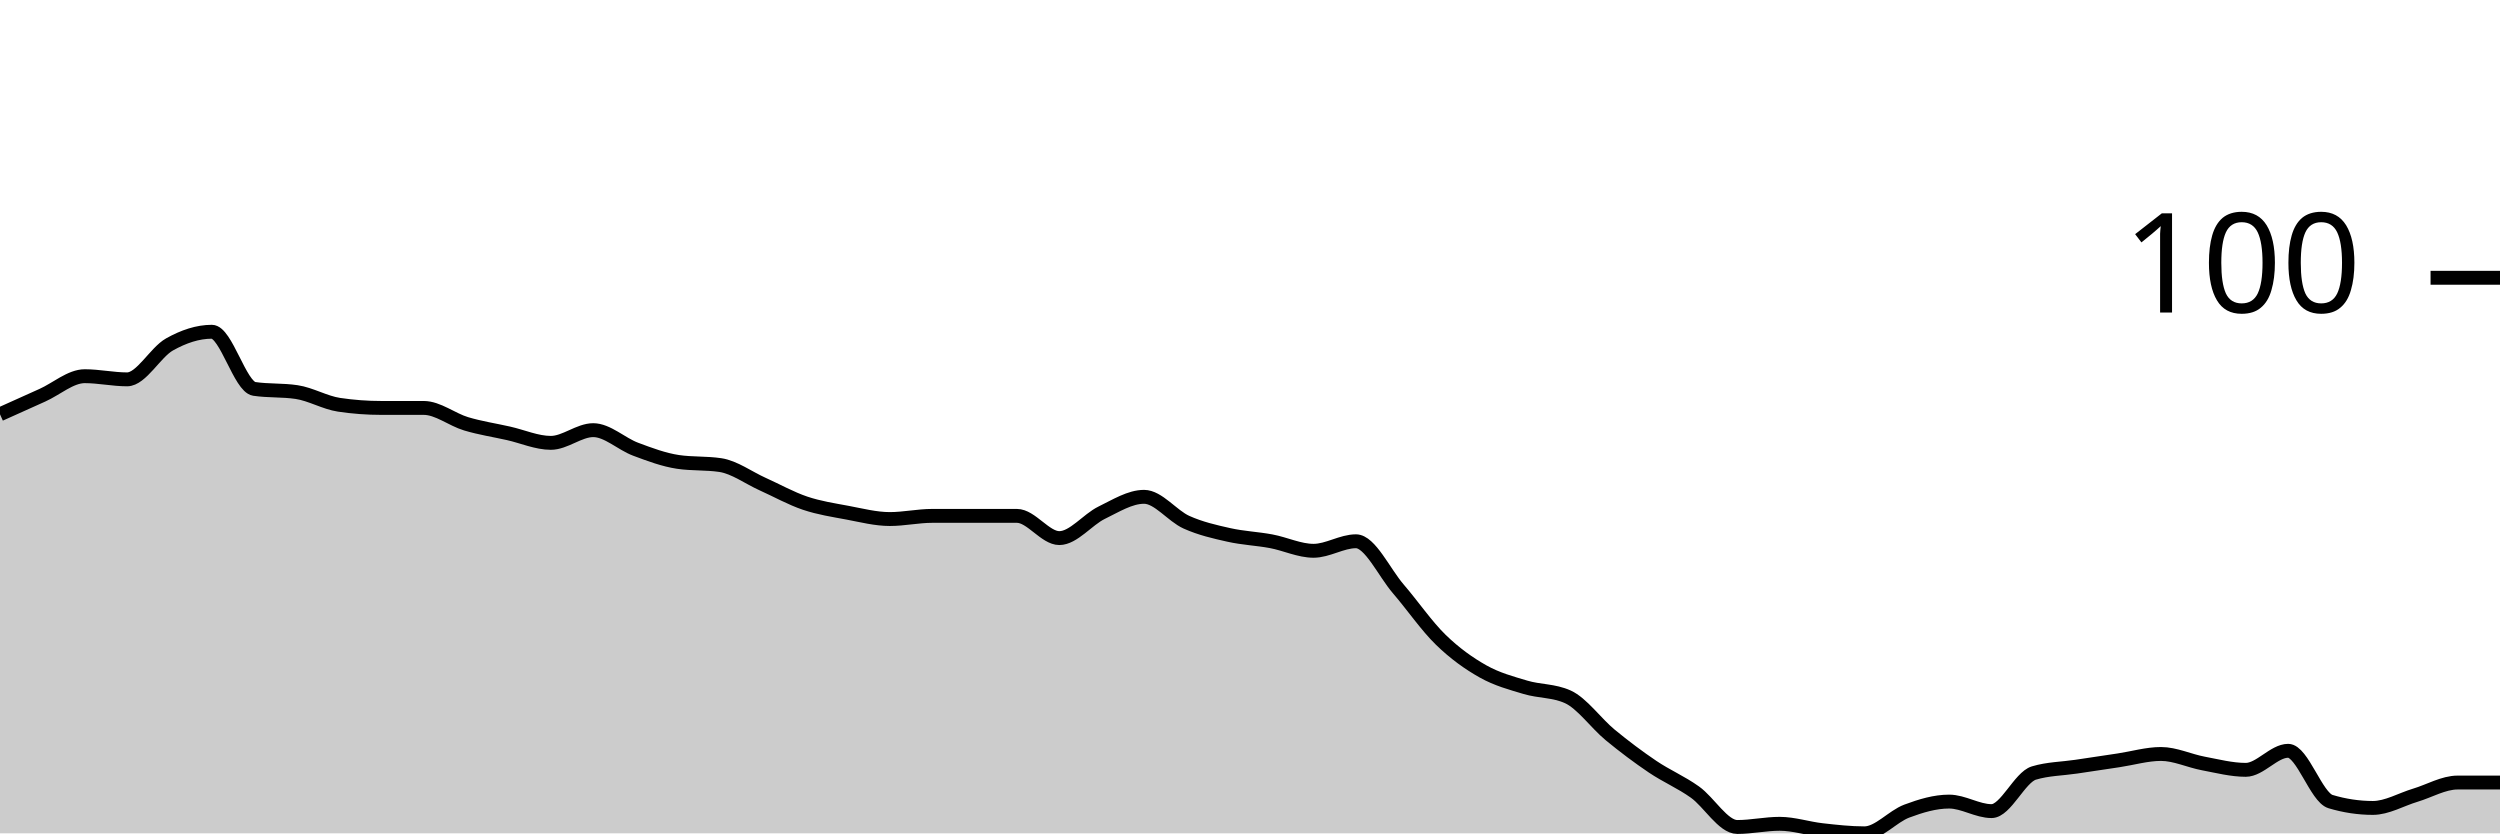
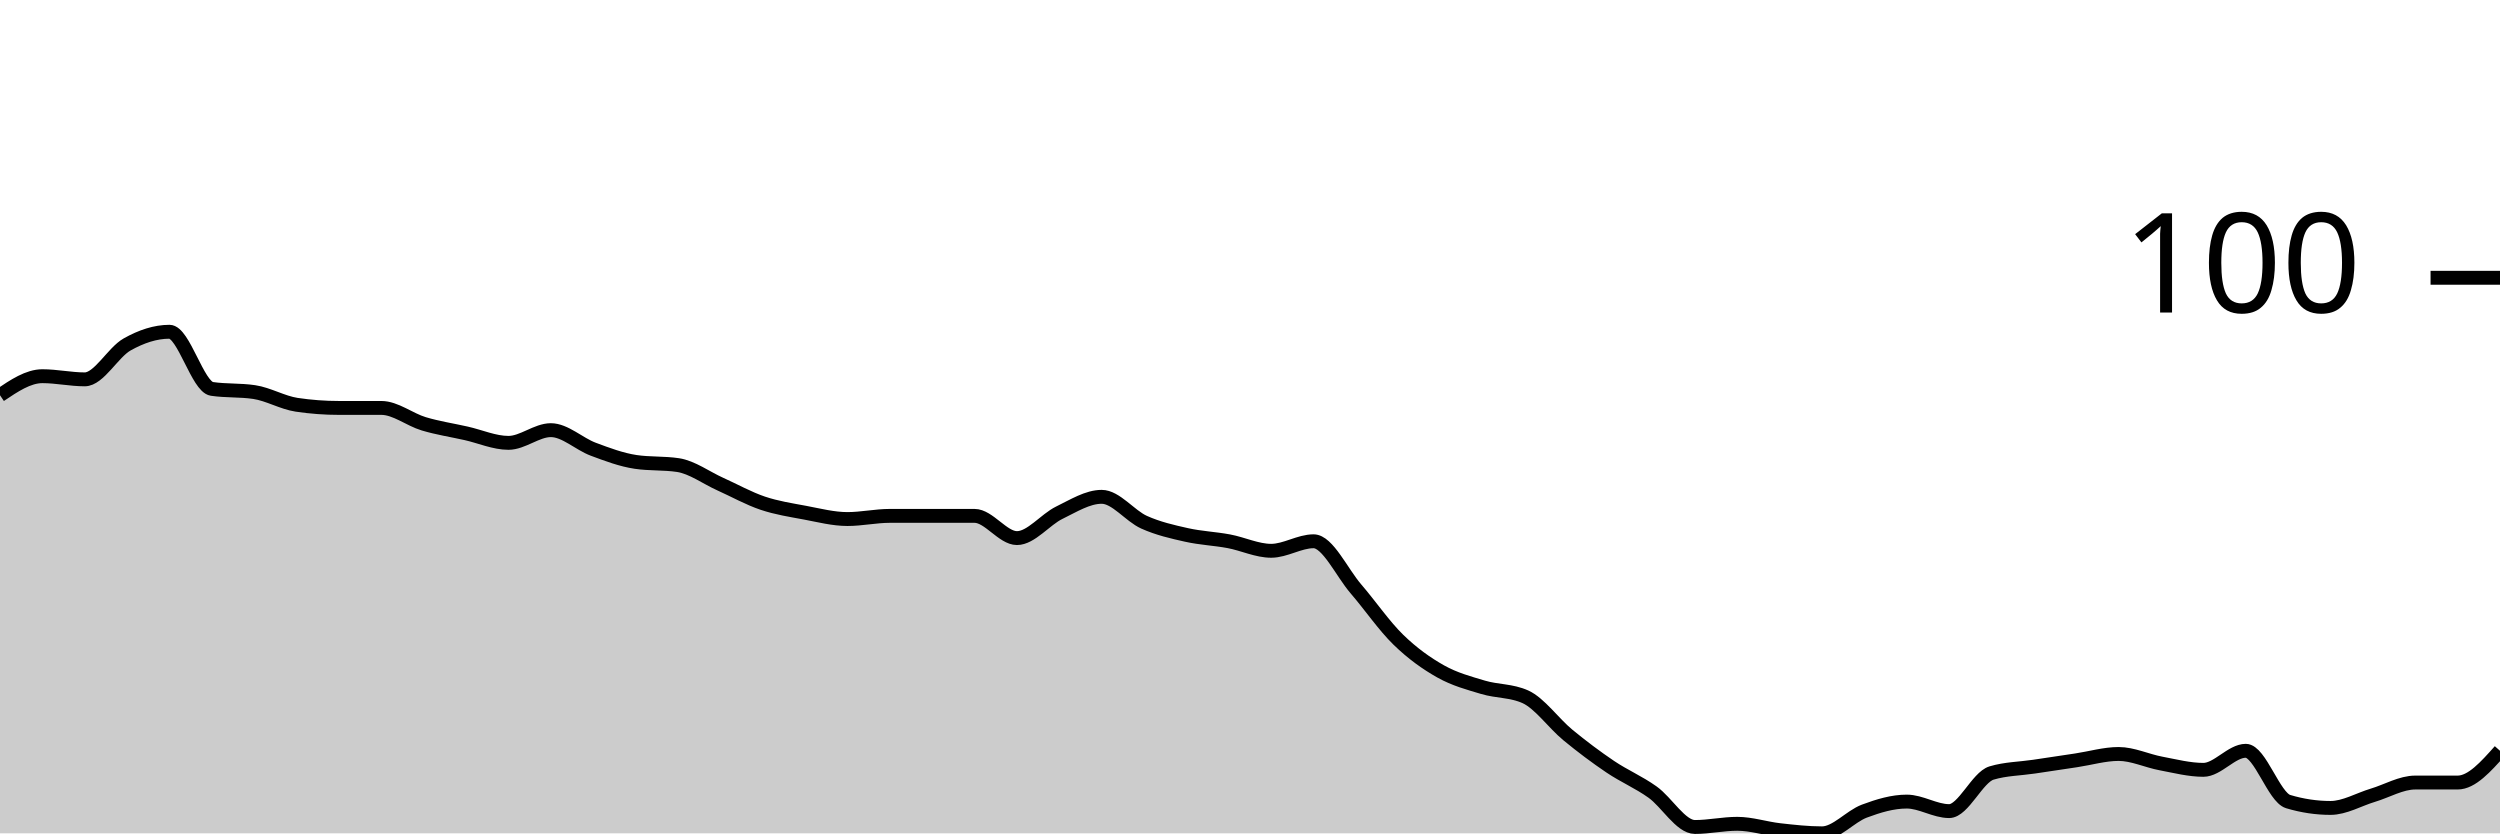
<svg xmlns="http://www.w3.org/2000/svg" viewBox="0 0 180 60">
  <g transform="translate(0,20)">
-     <path class="area" fill="rgba(0, 0, 0, 0.2)" d="M0,9.829C1.017,9.371,2.034,8.914,3.051,8.457C4.068,8,5.085,7.086,6.102,7.086C7.119,7.086,8.136,7.314,9.153,7.314C10.169,7.314,11.186,5.371,12.203,4.8C13.22,4.229,14.237,3.886,15.254,3.886C16.271,3.886,17.288,7.848,18.305,8C19.322,8.152,20.339,8.076,21.356,8.229C22.373,8.381,23.39,8.99,24.407,9.143C25.424,9.295,26.441,9.371,27.458,9.371C28.475,9.371,29.492,9.371,30.508,9.371C31.525,9.371,32.542,10.21,33.559,10.514C34.576,10.819,35.593,10.971,36.61,11.2C37.627,11.429,38.644,11.886,39.661,11.886C40.678,11.886,41.695,10.971,42.712,10.971C43.729,10.971,44.746,11.962,45.763,12.343C46.78,12.724,47.797,13.105,48.814,13.257C49.831,13.41,50.847,13.333,51.864,13.486C52.881,13.638,53.898,14.4,54.915,14.857C55.932,15.314,56.949,15.886,57.966,16.229C58.983,16.571,60,16.724,61.017,16.914C62.034,17.105,63.051,17.371,64.068,17.371C65.085,17.371,66.102,17.143,67.119,17.143C68.136,17.143,69.153,17.143,70.169,17.143C71.186,17.143,72.203,17.143,73.22,17.143C74.237,17.143,75.254,18.743,76.271,18.743C77.288,18.743,78.305,17.41,79.322,16.914C80.339,16.419,81.356,15.771,82.373,15.771C83.39,15.771,84.407,17.143,85.424,17.6C86.441,18.057,87.458,18.286,88.475,18.514C89.492,18.743,90.508,18.781,91.525,18.971C92.542,19.162,93.559,19.657,94.576,19.657C95.593,19.657,96.61,18.971,97.627,18.971C98.644,18.971,99.661,21.219,100.678,22.4C101.695,23.581,102.712,25.067,103.729,26.057C104.746,27.048,105.763,27.771,106.78,28.343C107.797,28.914,108.814,29.181,109.831,29.486C110.847,29.79,111.864,29.714,112.881,30.171C113.898,30.629,114.915,32.076,115.932,32.914C116.949,33.752,117.966,34.514,118.983,35.2C120,35.886,121.017,36.305,122.034,37.029C123.051,37.752,124.068,39.543,125.085,39.543C126.102,39.543,127.119,39.314,128.136,39.314C129.153,39.314,130.169,39.657,131.186,39.771C132.203,39.886,133.22,40,134.237,40C135.254,40,136.271,38.781,137.288,38.4C138.305,38.019,139.322,37.714,140.339,37.714C141.356,37.714,142.373,38.4,143.39,38.4C144.407,38.4,145.424,35.962,146.441,35.657C147.458,35.352,148.475,35.352,149.492,35.2C150.508,35.048,151.525,34.895,152.542,34.743C153.559,34.59,154.576,34.286,155.593,34.286C156.61,34.286,157.627,34.781,158.644,34.971C159.661,35.162,160.678,35.429,161.695,35.429C162.712,35.429,163.729,34.057,164.746,34.057C165.763,34.057,166.78,37.41,167.797,37.714C168.814,38.019,169.831,38.171,170.847,38.171C171.864,38.171,172.881,37.562,173.898,37.257C174.915,36.952,175.932,36.343,176.949,36.343C177.966,36.343,178.983,36.343,180,36.343L180,40C178.983,40,177.966,40,176.949,40C175.932,40,174.915,40,173.898,40C172.881,40,171.864,40,170.847,40C169.831,40,168.814,40,167.797,40C166.78,40,165.763,40,164.746,40C163.729,40,162.712,40,161.695,40C160.678,40,159.661,40,158.644,40C157.627,40,156.61,40,155.593,40C154.576,40,153.559,40,152.542,40C151.525,40,150.508,40,149.492,40C148.475,40,147.458,40,146.441,40C145.424,40,144.407,40,143.39,40C142.373,40,141.356,40,140.339,40C139.322,40,138.305,40,137.288,40C136.271,40,135.254,40,134.237,40C133.22,40,132.203,40,131.186,40C130.169,40,129.153,40,128.136,40C127.119,40,126.102,40,125.085,40C124.068,40,123.051,40,122.034,40C121.017,40,120,40,118.983,40C117.966,40,116.949,40,115.932,40C114.915,40,113.898,40,112.881,40C111.864,40,110.847,40,109.831,40C108.814,40,107.797,40,106.78,40C105.763,40,104.746,40,103.729,40C102.712,40,101.695,40,100.678,40C99.661,40,98.644,40,97.627,40C96.61,40,95.593,40,94.576,40C93.559,40,92.542,40,91.525,40C90.508,40,89.492,40,88.475,40C87.458,40,86.441,40,85.424,40C84.407,40,83.39,40,82.373,40C81.356,40,80.339,40,79.322,40C78.305,40,77.288,40,76.271,40C75.254,40,74.237,40,73.22,40C72.203,40,71.186,40,70.169,40C69.153,40,68.136,40,67.119,40C66.102,40,65.085,40,64.068,40C63.051,40,62.034,40,61.017,40C60,40,58.983,40,57.966,40C56.949,40,55.932,40,54.915,40C53.898,40,52.881,40,51.864,40C50.847,40,49.831,40,48.814,40C47.797,40,46.78,40,45.763,40C44.746,40,43.729,40,42.712,40C41.695,40,40.678,40,39.661,40C38.644,40,37.627,40,36.61,40C35.593,40,34.576,40,33.559,40C32.542,40,31.525,40,30.508,40C29.492,40,28.475,40,27.458,40C26.441,40,25.424,40,24.407,40C23.39,40,22.373,40,21.356,40C20.339,40,19.322,40,18.305,40C17.288,40,16.271,40,15.254,40C14.237,40,13.22,40,12.203,40C11.186,40,10.169,40,9.153,40C8.136,40,7.119,40,6.102,40C5.085,40,4.068,40,3.051,40C2.034,40,1.017,40,0,40Z" />
-     <path class="line" stroke="black" fill="none" d="M0,9.829C1.017,9.371,2.034,8.914,3.051,8.457C4.068,8,5.085,7.086,6.102,7.086C7.119,7.086,8.136,7.314,9.153,7.314C10.169,7.314,11.186,5.371,12.203,4.8C13.22,4.229,14.237,3.886,15.254,3.886C16.271,3.886,17.288,7.848,18.305,8C19.322,8.152,20.339,8.076,21.356,8.229C22.373,8.381,23.39,8.99,24.407,9.143C25.424,9.295,26.441,9.371,27.458,9.371C28.475,9.371,29.492,9.371,30.508,9.371C31.525,9.371,32.542,10.21,33.559,10.514C34.576,10.819,35.593,10.971,36.61,11.2C37.627,11.429,38.644,11.886,39.661,11.886C40.678,11.886,41.695,10.971,42.712,10.971C43.729,10.971,44.746,11.962,45.763,12.343C46.78,12.724,47.797,13.105,48.814,13.257C49.831,13.41,50.847,13.333,51.864,13.486C52.881,13.638,53.898,14.4,54.915,14.857C55.932,15.314,56.949,15.886,57.966,16.229C58.983,16.571,60,16.724,61.017,16.914C62.034,17.105,63.051,17.371,64.068,17.371C65.085,17.371,66.102,17.143,67.119,17.143C68.136,17.143,69.153,17.143,70.169,17.143C71.186,17.143,72.203,17.143,73.22,17.143C74.237,17.143,75.254,18.743,76.271,18.743C77.288,18.743,78.305,17.41,79.322,16.914C80.339,16.419,81.356,15.771,82.373,15.771C83.39,15.771,84.407,17.143,85.424,17.6C86.441,18.057,87.458,18.286,88.475,18.514C89.492,18.743,90.508,18.781,91.525,18.971C92.542,19.162,93.559,19.657,94.576,19.657C95.593,19.657,96.61,18.971,97.627,18.971C98.644,18.971,99.661,21.219,100.678,22.4C101.695,23.581,102.712,25.067,103.729,26.057C104.746,27.048,105.763,27.771,106.78,28.343C107.797,28.914,108.814,29.181,109.831,29.486C110.847,29.79,111.864,29.714,112.881,30.171C113.898,30.629,114.915,32.076,115.932,32.914C116.949,33.752,117.966,34.514,118.983,35.2C120,35.886,121.017,36.305,122.034,37.029C123.051,37.752,124.068,39.543,125.085,39.543C126.102,39.543,127.119,39.314,128.136,39.314C129.153,39.314,130.169,39.657,131.186,39.771C132.203,39.886,133.22,40,134.237,40C135.254,40,136.271,38.781,137.288,38.4C138.305,38.019,139.322,37.714,140.339,37.714C141.356,37.714,142.373,38.4,143.39,38.4C144.407,38.4,145.424,35.962,146.441,35.657C147.458,35.352,148.475,35.352,149.492,35.2C150.508,35.048,151.525,34.895,152.542,34.743C153.559,34.59,154.576,34.286,155.593,34.286C156.61,34.286,157.627,34.781,158.644,34.971C159.661,35.162,160.678,35.429,161.695,35.429C162.712,35.429,163.729,34.057,164.746,34.057C165.763,34.057,166.78,37.41,167.797,37.714C168.814,38.019,169.831,38.171,170.847,38.171C171.864,38.171,172.881,37.562,173.898,37.257C174.915,36.952,175.932,36.343,176.949,36.343C177.966,36.343,178.983,36.343,180,36.343" />
+     <path class="area" fill="rgba(0, 0, 0, 0.2)" d="M0,8.457C1.017,7.771,2.034,7.086,3.051,7.086C4.068,7.086,5.085,7.314,6.102,7.314C7.119,7.314,8.136,5.371,9.153,4.8C10.169,4.229,11.186,3.886,12.203,3.886C13.22,3.886,14.237,7.848,15.254,8C16.271,8.152,17.288,8.076,18.305,8.229C19.322,8.381,20.339,8.99,21.356,9.143C22.373,9.295,23.39,9.371,24.407,9.371C25.424,9.371,26.441,9.371,27.458,9.371C28.475,9.371,29.492,10.21,30.508,10.514C31.525,10.819,32.542,10.971,33.559,11.2C34.576,11.429,35.593,11.886,36.61,11.886C37.627,11.886,38.644,10.971,39.661,10.971C40.678,10.971,41.695,11.962,42.712,12.343C43.729,12.724,44.746,13.105,45.763,13.257C46.78,13.41,47.797,13.333,48.814,13.486C49.831,13.638,50.847,14.4,51.864,14.857C52.881,15.314,53.898,15.886,54.915,16.229C55.932,16.571,56.949,16.724,57.966,16.914C58.983,17.105,60,17.371,61.017,17.371C62.034,17.371,63.051,17.143,64.068,17.143C65.085,17.143,66.102,17.143,67.119,17.143C68.136,17.143,69.153,17.143,70.169,17.143C71.186,17.143,72.203,18.743,73.22,18.743C74.237,18.743,75.254,17.41,76.271,16.914C77.288,16.419,78.305,15.771,79.322,15.771C80.339,15.771,81.356,17.143,82.373,17.6C83.39,18.057,84.407,18.286,85.424,18.514C86.441,18.743,87.458,18.781,88.475,18.971C89.492,19.162,90.508,19.657,91.525,19.657C92.542,19.657,93.559,18.971,94.576,18.971C95.593,18.971,96.61,21.219,97.627,22.4C98.644,23.581,99.661,25.067,100.678,26.057C101.695,27.048,102.712,27.771,103.729,28.343C104.746,28.914,105.763,29.181,106.78,29.486C107.797,29.79,108.814,29.714,109.831,30.171C110.847,30.629,111.864,32.076,112.881,32.914C113.898,33.752,114.915,34.514,115.932,35.2C116.949,35.886,117.966,36.305,118.983,37.029C120,37.752,121.017,39.543,122.034,39.543C123.051,39.543,124.068,39.314,125.085,39.314C126.102,39.314,127.119,39.657,128.136,39.771C129.153,39.886,130.169,40,131.186,40C132.203,40,133.22,38.781,134.237,38.4C135.254,38.019,136.271,37.714,137.288,37.714C138.305,37.714,139.322,38.4,140.339,38.4C141.356,38.4,142.373,35.962,143.39,35.657C144.407,35.352,145.424,35.352,146.441,35.2C147.458,35.048,148.475,34.895,149.492,34.743C150.508,34.59,151.525,34.286,152.542,34.286C153.559,34.286,154.576,34.781,155.593,34.971C156.61,35.162,157.627,35.429,158.644,35.429C159.661,35.429,160.678,34.057,161.695,34.057C162.712,34.057,163.729,37.41,164.746,37.714C165.763,38.019,166.78,38.171,167.797,38.171C168.814,38.171,169.831,37.562,170.847,37.257C171.864,36.952,172.881,36.343,173.898,36.343C174.915,36.343,175.932,36.343,176.949,36.343C177.966,36.343,178.983,35.2,180,34.057L180,40C178.983,40,177.966,40,176.949,40C175.932,40,174.915,40,173.898,40C172.881,40,171.864,40,170.847,40C169.831,40,168.814,40,167.797,40C166.78,40,165.763,40,164.746,40C163.729,40,162.712,40,161.695,40C160.678,40,159.661,40,158.644,40C157.627,40,156.61,40,155.593,40C154.576,40,153.559,40,152.542,40C151.525,40,150.508,40,149.492,40C148.475,40,147.458,40,146.441,40C145.424,40,144.407,40,143.39,40C142.373,40,141.356,40,140.339,40C139.322,40,138.305,40,137.288,40C136.271,40,135.254,40,134.237,40C133.22,40,132.203,40,131.186,40C130.169,40,129.153,40,128.136,40C127.119,40,126.102,40,125.085,40C124.068,40,123.051,40,122.034,40C121.017,40,120,40,118.983,40C117.966,40,116.949,40,115.932,40C114.915,40,113.898,40,112.881,40C111.864,40,110.847,40,109.831,40C108.814,40,107.797,40,106.78,40C105.763,40,104.746,40,103.729,40C102.712,40,101.695,40,100.678,40C99.661,40,98.644,40,97.627,40C96.61,40,95.593,40,94.576,40C93.559,40,92.542,40,91.525,40C90.508,40,89.492,40,88.475,40C87.458,40,86.441,40,85.424,40C84.407,40,83.39,40,82.373,40C81.356,40,80.339,40,79.322,40C78.305,40,77.288,40,76.271,40C75.254,40,74.237,40,73.22,40C72.203,40,71.186,40,70.169,40C69.153,40,68.136,40,67.119,40C66.102,40,65.085,40,64.068,40C63.051,40,62.034,40,61.017,40C60,40,58.983,40,57.966,40C56.949,40,55.932,40,54.915,40C53.898,40,52.881,40,51.864,40C50.847,40,49.831,40,48.814,40C47.797,40,46.78,40,45.763,40C44.746,40,43.729,40,42.712,40C41.695,40,40.678,40,39.661,40C38.644,40,37.627,40,36.61,40C35.593,40,34.576,40,33.559,40C32.542,40,31.525,40,30.508,40C29.492,40,28.475,40,27.458,40C26.441,40,25.424,40,24.407,40C23.39,40,22.373,40,21.356,40C20.339,40,19.322,40,18.305,40C17.288,40,16.271,40,15.254,40C14.237,40,13.22,40,12.203,40C11.186,40,10.169,40,9.153,40C8.136,40,7.119,40,6.102,40C5.085,40,4.068,40,3.051,40C2.034,40,1.017,40,0,40Z" />
+     <path class="line" stroke="black" fill="none" d="M0,8.457C1.017,7.771,2.034,7.086,3.051,7.086C4.068,7.086,5.085,7.314,6.102,7.314C7.119,7.314,8.136,5.371,9.153,4.8C10.169,4.229,11.186,3.886,12.203,3.886C13.22,3.886,14.237,7.848,15.254,8C16.271,8.152,17.288,8.076,18.305,8.229C19.322,8.381,20.339,8.99,21.356,9.143C22.373,9.295,23.39,9.371,24.407,9.371C25.424,9.371,26.441,9.371,27.458,9.371C28.475,9.371,29.492,10.21,30.508,10.514C31.525,10.819,32.542,10.971,33.559,11.2C34.576,11.429,35.593,11.886,36.61,11.886C37.627,11.886,38.644,10.971,39.661,10.971C40.678,10.971,41.695,11.962,42.712,12.343C43.729,12.724,44.746,13.105,45.763,13.257C46.78,13.41,47.797,13.333,48.814,13.486C49.831,13.638,50.847,14.4,51.864,14.857C52.881,15.314,53.898,15.886,54.915,16.229C55.932,16.571,56.949,16.724,57.966,16.914C58.983,17.105,60,17.371,61.017,17.371C62.034,17.371,63.051,17.143,64.068,17.143C65.085,17.143,66.102,17.143,67.119,17.143C68.136,17.143,69.153,17.143,70.169,17.143C71.186,17.143,72.203,18.743,73.22,18.743C74.237,18.743,75.254,17.41,76.271,16.914C77.288,16.419,78.305,15.771,79.322,15.771C80.339,15.771,81.356,17.143,82.373,17.6C83.39,18.057,84.407,18.286,85.424,18.514C86.441,18.743,87.458,18.781,88.475,18.971C89.492,19.162,90.508,19.657,91.525,19.657C92.542,19.657,93.559,18.971,94.576,18.971C95.593,18.971,96.61,21.219,97.627,22.4C98.644,23.581,99.661,25.067,100.678,26.057C101.695,27.048,102.712,27.771,103.729,28.343C104.746,28.914,105.763,29.181,106.78,29.486C107.797,29.79,108.814,29.714,109.831,30.171C110.847,30.629,111.864,32.076,112.881,32.914C113.898,33.752,114.915,34.514,115.932,35.2C116.949,35.886,117.966,36.305,118.983,37.029C120,37.752,121.017,39.543,122.034,39.543C123.051,39.543,124.068,39.314,125.085,39.314C126.102,39.314,127.119,39.657,128.136,39.771C129.153,39.886,130.169,40,131.186,40C132.203,40,133.22,38.781,134.237,38.4C135.254,38.019,136.271,37.714,137.288,37.714C138.305,37.714,139.322,38.4,140.339,38.4C141.356,38.4,142.373,35.962,143.39,35.657C144.407,35.352,145.424,35.352,146.441,35.2C147.458,35.048,148.475,34.895,149.492,34.743C150.508,34.59,151.525,34.286,152.542,34.286C153.559,34.286,154.576,34.781,155.593,34.971C156.61,35.162,157.627,35.429,158.644,35.429C159.661,35.429,160.678,34.057,161.695,34.057C162.712,34.057,163.729,37.41,164.746,37.714C165.763,38.019,166.78,38.171,167.797,38.171C168.814,38.171,169.831,37.562,170.847,37.257C171.864,36.952,172.881,36.343,173.898,36.343C174.915,36.343,175.932,36.343,176.949,36.343C177.966,36.343,178.983,35.2,180,34.057" />
    <path class="axis-ceiling" stroke-width="1" stroke="black" fill="none" d="M175,0L180,0" />
    <text class="axis-ceiling-label" font-family="sans-serif" text-anchor="end" font-size="10px" x="170" y="2.5">100</text>
  </g>
</svg>
